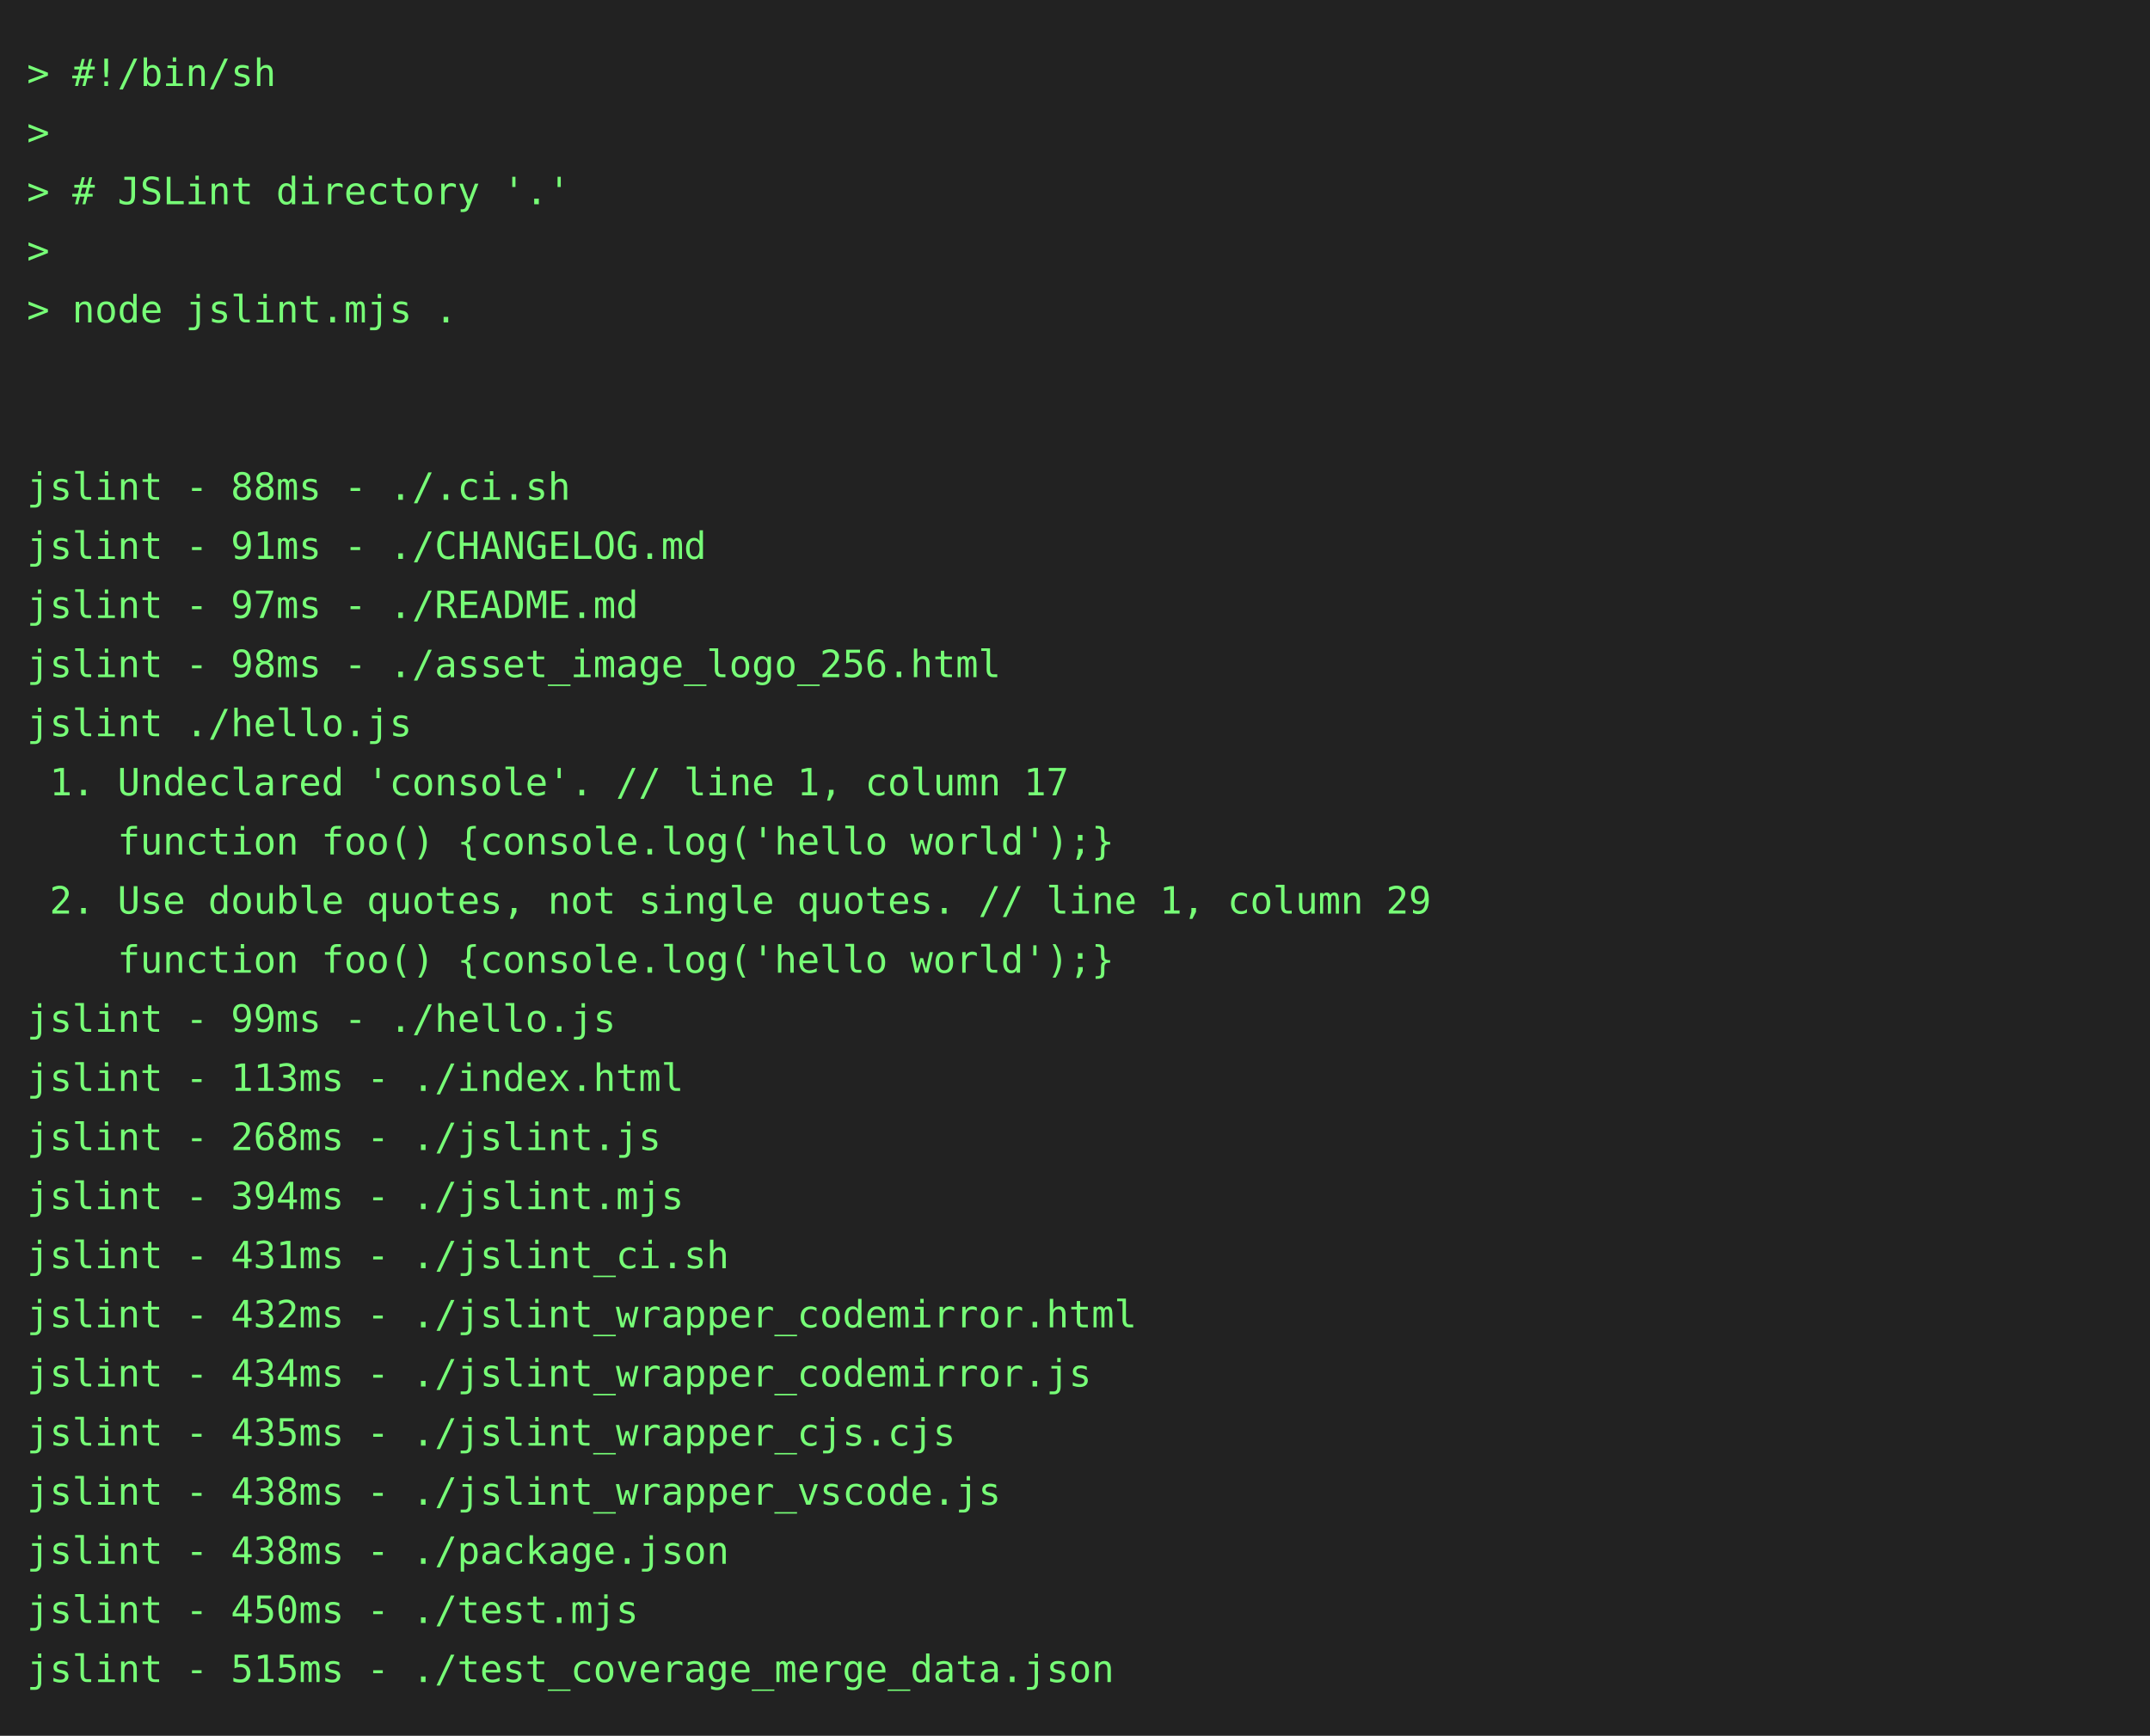
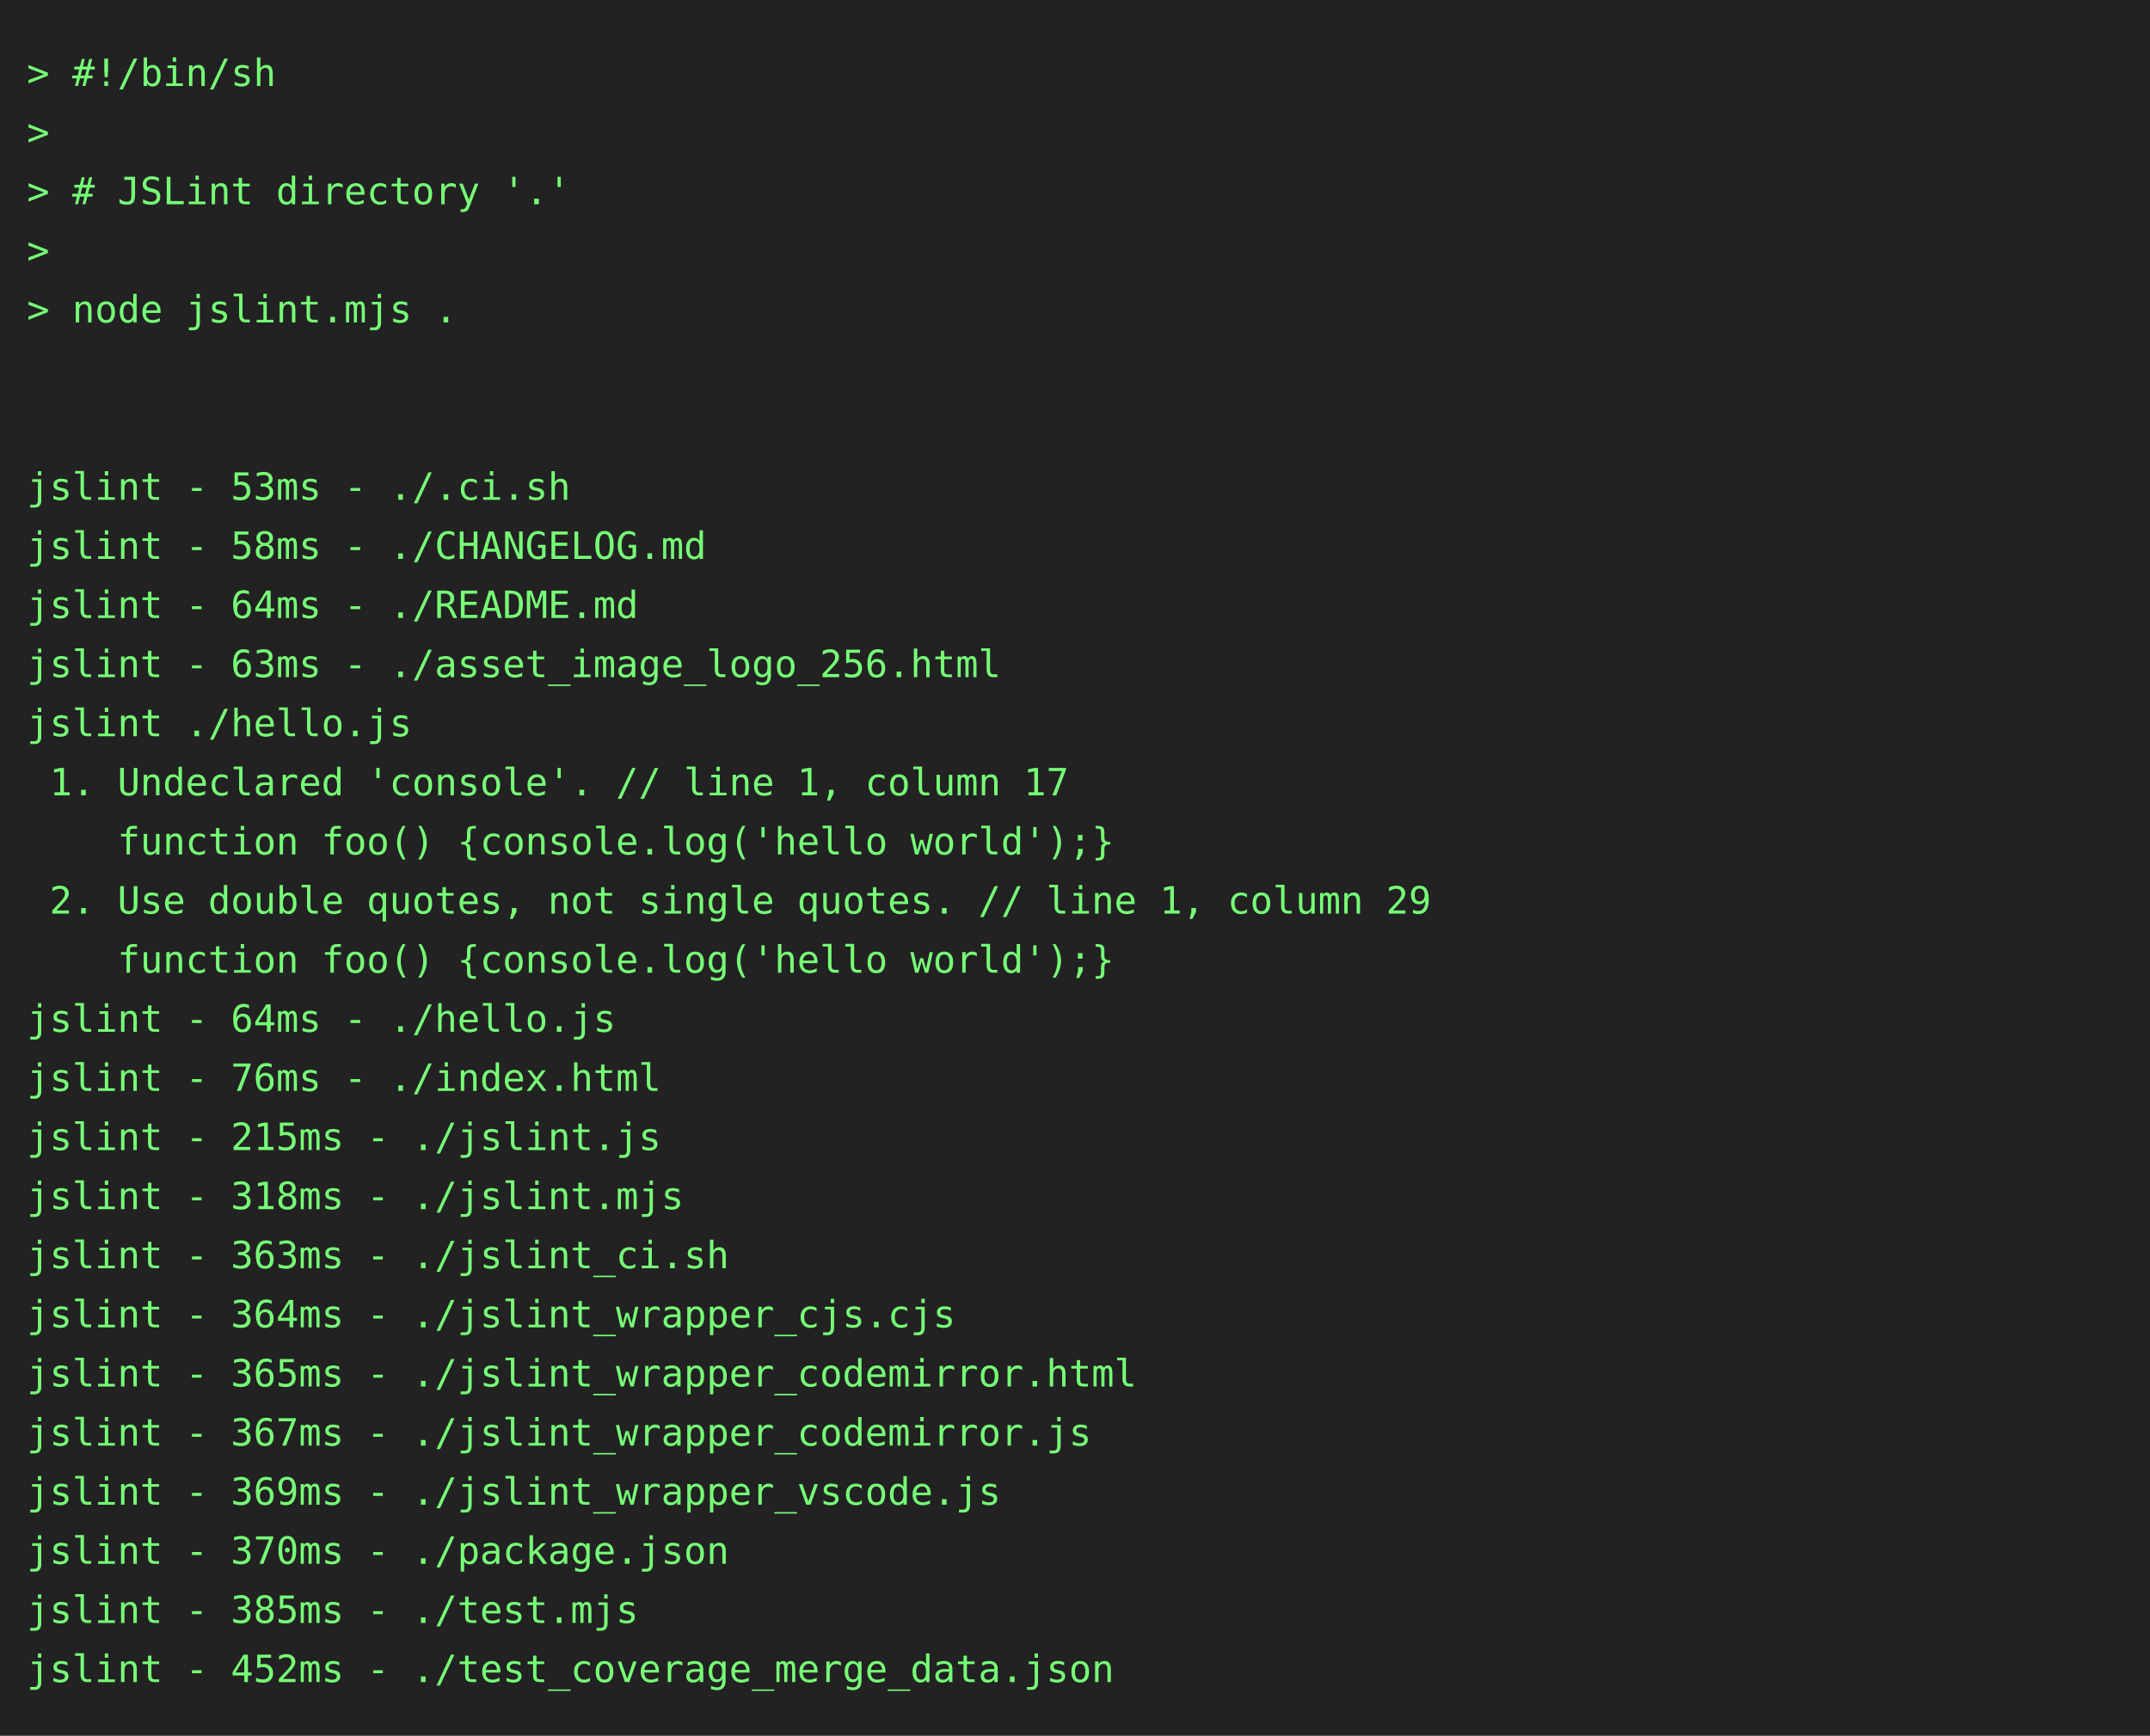
<svg xmlns="http://www.w3.org/2000/svg" height="646" width="800">
  <rect height="646" fill="#222" width="800" />
  <text fill="#7f7" font-family="consolas, menlo, monospace" font-size="14" xml:space="preserve">
    <tspan lengthAdjust="spacingAndGlyphs" textLength="768" x="10" y="32">&gt; #!/bin/sh                                                                                      </tspan>
    <tspan lengthAdjust="spacingAndGlyphs" textLength="768" x="10" y="54">&gt;                                                                                                </tspan>
    <tspan lengthAdjust="spacingAndGlyphs" textLength="768" x="10" y="76">&gt; # JSLint directory '.'                                                                         </tspan>
    <tspan lengthAdjust="spacingAndGlyphs" textLength="768" x="10" y="98">&gt;                                                                                                </tspan>
    <tspan lengthAdjust="spacingAndGlyphs" textLength="768" x="10" y="120">&gt; node jslint.mjs .                                                                              </tspan>
    <tspan lengthAdjust="spacingAndGlyphs" textLength="768" x="10" y="142">                                                                                                 </tspan>
    <tspan lengthAdjust="spacingAndGlyphs" textLength="768" x="10" y="164">                                                                                                 </tspan>
-     <tspan lengthAdjust="spacingAndGlyphs" textLength="768" x="10" y="186">jslint - 88ms - ./.ci.sh                                                                         </tspan>
-     <tspan lengthAdjust="spacingAndGlyphs" textLength="768" x="10" y="208">jslint - 91ms - ./CHANGELOG.md                                                                   </tspan>
-     <tspan lengthAdjust="spacingAndGlyphs" textLength="768" x="10" y="230">jslint - 97ms - ./README.md                                                                      </tspan>
-     <tspan lengthAdjust="spacingAndGlyphs" textLength="768" x="10" y="252">jslint - 98ms - ./asset_image_logo_256.html                                                      </tspan>
+     <tspan lengthAdjust="spacingAndGlyphs" textLength="768" x="10" y="186">jslint - 53ms - ./.ci.sh                                                                         </tspan>
+     <tspan lengthAdjust="spacingAndGlyphs" textLength="768" x="10" y="208">jslint - 58ms - ./CHANGELOG.md                                                                   </tspan>
+     <tspan lengthAdjust="spacingAndGlyphs" textLength="768" x="10" y="230">jslint - 64ms - ./README.md                                                                      </tspan>
+     <tspan lengthAdjust="spacingAndGlyphs" textLength="768" x="10" y="252">jslint - 63ms - ./asset_image_logo_256.html                                                      </tspan>
    <tspan lengthAdjust="spacingAndGlyphs" textLength="768" x="10" y="274">jslint ./hello.js                                                                                </tspan>
    <tspan lengthAdjust="spacingAndGlyphs" textLength="768" x="10" y="296"> 1. Undeclared 'console'. // line 1, column 17                                                   </tspan>
    <tspan lengthAdjust="spacingAndGlyphs" textLength="768" x="10" y="318">    function foo() {console.log('hello world');}                                                 </tspan>
    <tspan lengthAdjust="spacingAndGlyphs" textLength="768" x="10" y="340"> 2. Use double quotes, not single quotes. // line 1, column 29                                   </tspan>
    <tspan lengthAdjust="spacingAndGlyphs" textLength="768" x="10" y="362">    function foo() {console.log('hello world');}                                                 </tspan>
-     <tspan lengthAdjust="spacingAndGlyphs" textLength="768" x="10" y="384">jslint - 99ms - ./hello.js                                                                       </tspan>
-     <tspan lengthAdjust="spacingAndGlyphs" textLength="768" x="10" y="406">jslint - 113ms - ./index.html                                                                    </tspan>
-     <tspan lengthAdjust="spacingAndGlyphs" textLength="768" x="10" y="428">jslint - 268ms - ./jslint.js                                                                     </tspan>
-     <tspan lengthAdjust="spacingAndGlyphs" textLength="768" x="10" y="450">jslint - 394ms - ./jslint.mjs                                                                    </tspan>
-     <tspan lengthAdjust="spacingAndGlyphs" textLength="768" x="10" y="472">jslint - 431ms - ./jslint_ci.sh                                                                  </tspan>
-     <tspan lengthAdjust="spacingAndGlyphs" textLength="768" x="10" y="494">jslint - 432ms - ./jslint_wrapper_codemirror.html                                                </tspan>
-     <tspan lengthAdjust="spacingAndGlyphs" textLength="768" x="10" y="516">jslint - 434ms - ./jslint_wrapper_codemirror.js                                                  </tspan>
-     <tspan lengthAdjust="spacingAndGlyphs" textLength="768" x="10" y="538">jslint - 435ms - ./jslint_wrapper_cjs.cjs                                                        </tspan>
-     <tspan lengthAdjust="spacingAndGlyphs" textLength="768" x="10" y="560">jslint - 438ms - ./jslint_wrapper_vscode.js                                                      </tspan>
-     <tspan lengthAdjust="spacingAndGlyphs" textLength="768" x="10" y="582">jslint - 438ms - ./package.json                                                                  </tspan>
-     <tspan lengthAdjust="spacingAndGlyphs" textLength="768" x="10" y="604">jslint - 450ms - ./test.mjs                                                                      </tspan>
-     <tspan lengthAdjust="spacingAndGlyphs" textLength="768" x="10" y="626">jslint - 515ms - ./test_coverage_merge_data.json                                                 </tspan>
+     <tspan lengthAdjust="spacingAndGlyphs" textLength="768" x="10" y="384">jslint - 64ms - ./hello.js                                                                       </tspan>
+     <tspan lengthAdjust="spacingAndGlyphs" textLength="768" x="10" y="406">jslint - 76ms - ./index.html                                                                     </tspan>
+     <tspan lengthAdjust="spacingAndGlyphs" textLength="768" x="10" y="428">jslint - 215ms - ./jslint.js                                                                     </tspan>
+     <tspan lengthAdjust="spacingAndGlyphs" textLength="768" x="10" y="450">jslint - 318ms - ./jslint.mjs                                                                    </tspan>
+     <tspan lengthAdjust="spacingAndGlyphs" textLength="768" x="10" y="472">jslint - 363ms - ./jslint_ci.sh                                                                  </tspan>
+     <tspan lengthAdjust="spacingAndGlyphs" textLength="768" x="10" y="494">jslint - 364ms - ./jslint_wrapper_cjs.cjs                                                        </tspan>
+     <tspan lengthAdjust="spacingAndGlyphs" textLength="768" x="10" y="516">jslint - 365ms - ./jslint_wrapper_codemirror.html                                                </tspan>
+     <tspan lengthAdjust="spacingAndGlyphs" textLength="768" x="10" y="538">jslint - 367ms - ./jslint_wrapper_codemirror.js                                                  </tspan>
+     <tspan lengthAdjust="spacingAndGlyphs" textLength="768" x="10" y="560">jslint - 369ms - ./jslint_wrapper_vscode.js                                                      </tspan>
+     <tspan lengthAdjust="spacingAndGlyphs" textLength="768" x="10" y="582">jslint - 370ms - ./package.json                                                                  </tspan>
+     <tspan lengthAdjust="spacingAndGlyphs" textLength="768" x="10" y="604">jslint - 385ms - ./test.mjs                                                                      </tspan>
+     <tspan lengthAdjust="spacingAndGlyphs" textLength="768" x="10" y="626">jslint - 452ms - ./test_coverage_merge_data.json                                                 </tspan>
  </text>
</svg>
